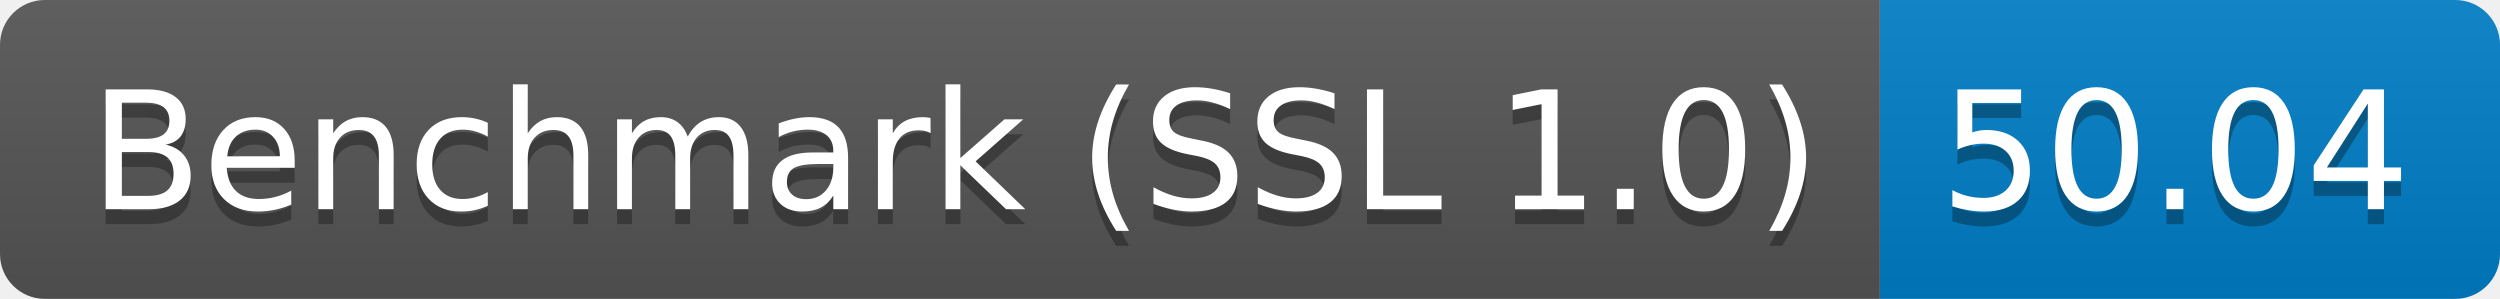
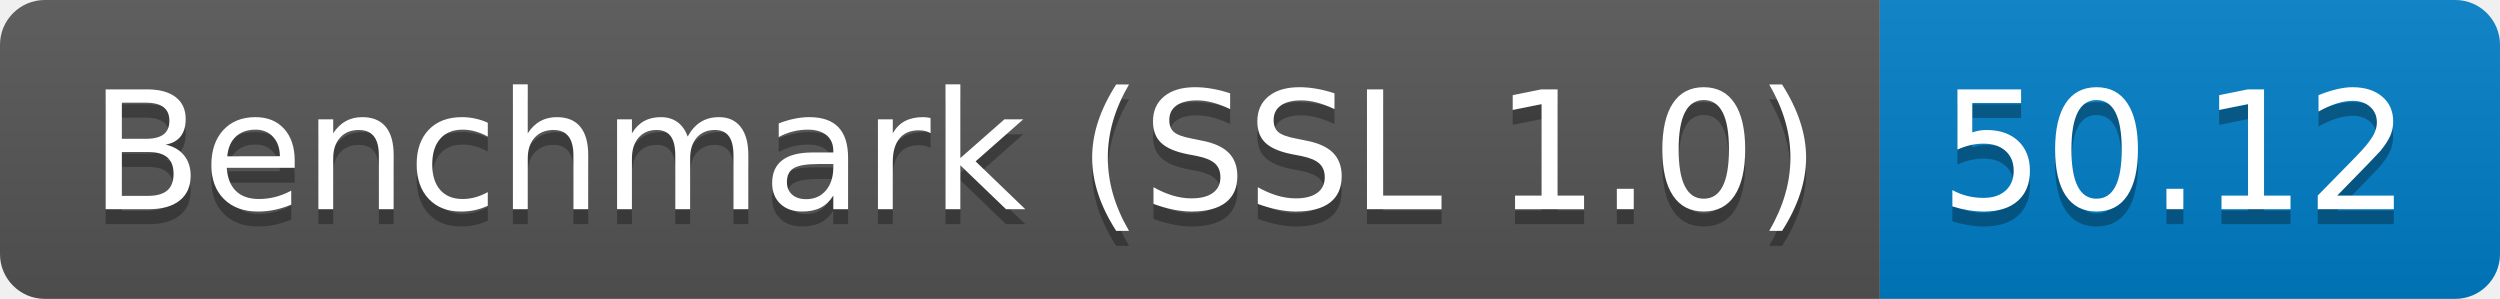
<svg xmlns="http://www.w3.org/2000/svg" height="20" width="167.3">
  <linearGradient id="smooth" x2="0" y2="100%">
    <stop offset="0" stop-color="#bbb" stop-opacity=".1" />
    <stop offset="1" stop-opacity=".1" />
  </linearGradient>
  <clipPath id="round">
    <rect fill="#fff" height="20" rx="3" width="167.3" />
  </clipPath>
  <g clip-path="url(#round)">
    <rect fill="#555" height="20" width="125.8" />
    <rect fill="#007ec6" height="20" width="41.5" x="125.8" />
    <rect fill="url(#smooth)" height="20" width="167.3" />
  </g>
  <g fill="#fff" font-family="DejaVu Sans,Verdana,Geneva,sans-serif" font-size="110" text-anchor="middle">
    <text fill="#010101" fill-opacity=".3" lengthAdjust="spacing" textLength="1158.0" transform="scale(0.1)" x="639.0" y="150">Benchmark (SSL 1.0)</text>
    <text lengthAdjust="spacing" textLength="1158.0" transform="scale(0.1)" x="639.0" y="140">Benchmark (SSL 1.0)</text>
-     <text fill="#010101" fill-opacity=".3" lengthAdjust="spacing" textLength="315.0" transform="scale(0.1)" x="1455.5" y="150">50.04</text>
-     <text lengthAdjust="spacing" textLength="315.0" transform="scale(0.1)" x="1455.5" y="140">50.04</text>
+     <text fill="#010101" fill-opacity=".3" lengthAdjust="spacing" textLength="315.0" transform="scale(0.1)" x="1455.5" y="150">50.12</text>
+     <text lengthAdjust="spacing" textLength="315.0" transform="scale(0.1)" x="1455.5" y="140">50.12</text>
  </g>
</svg>
